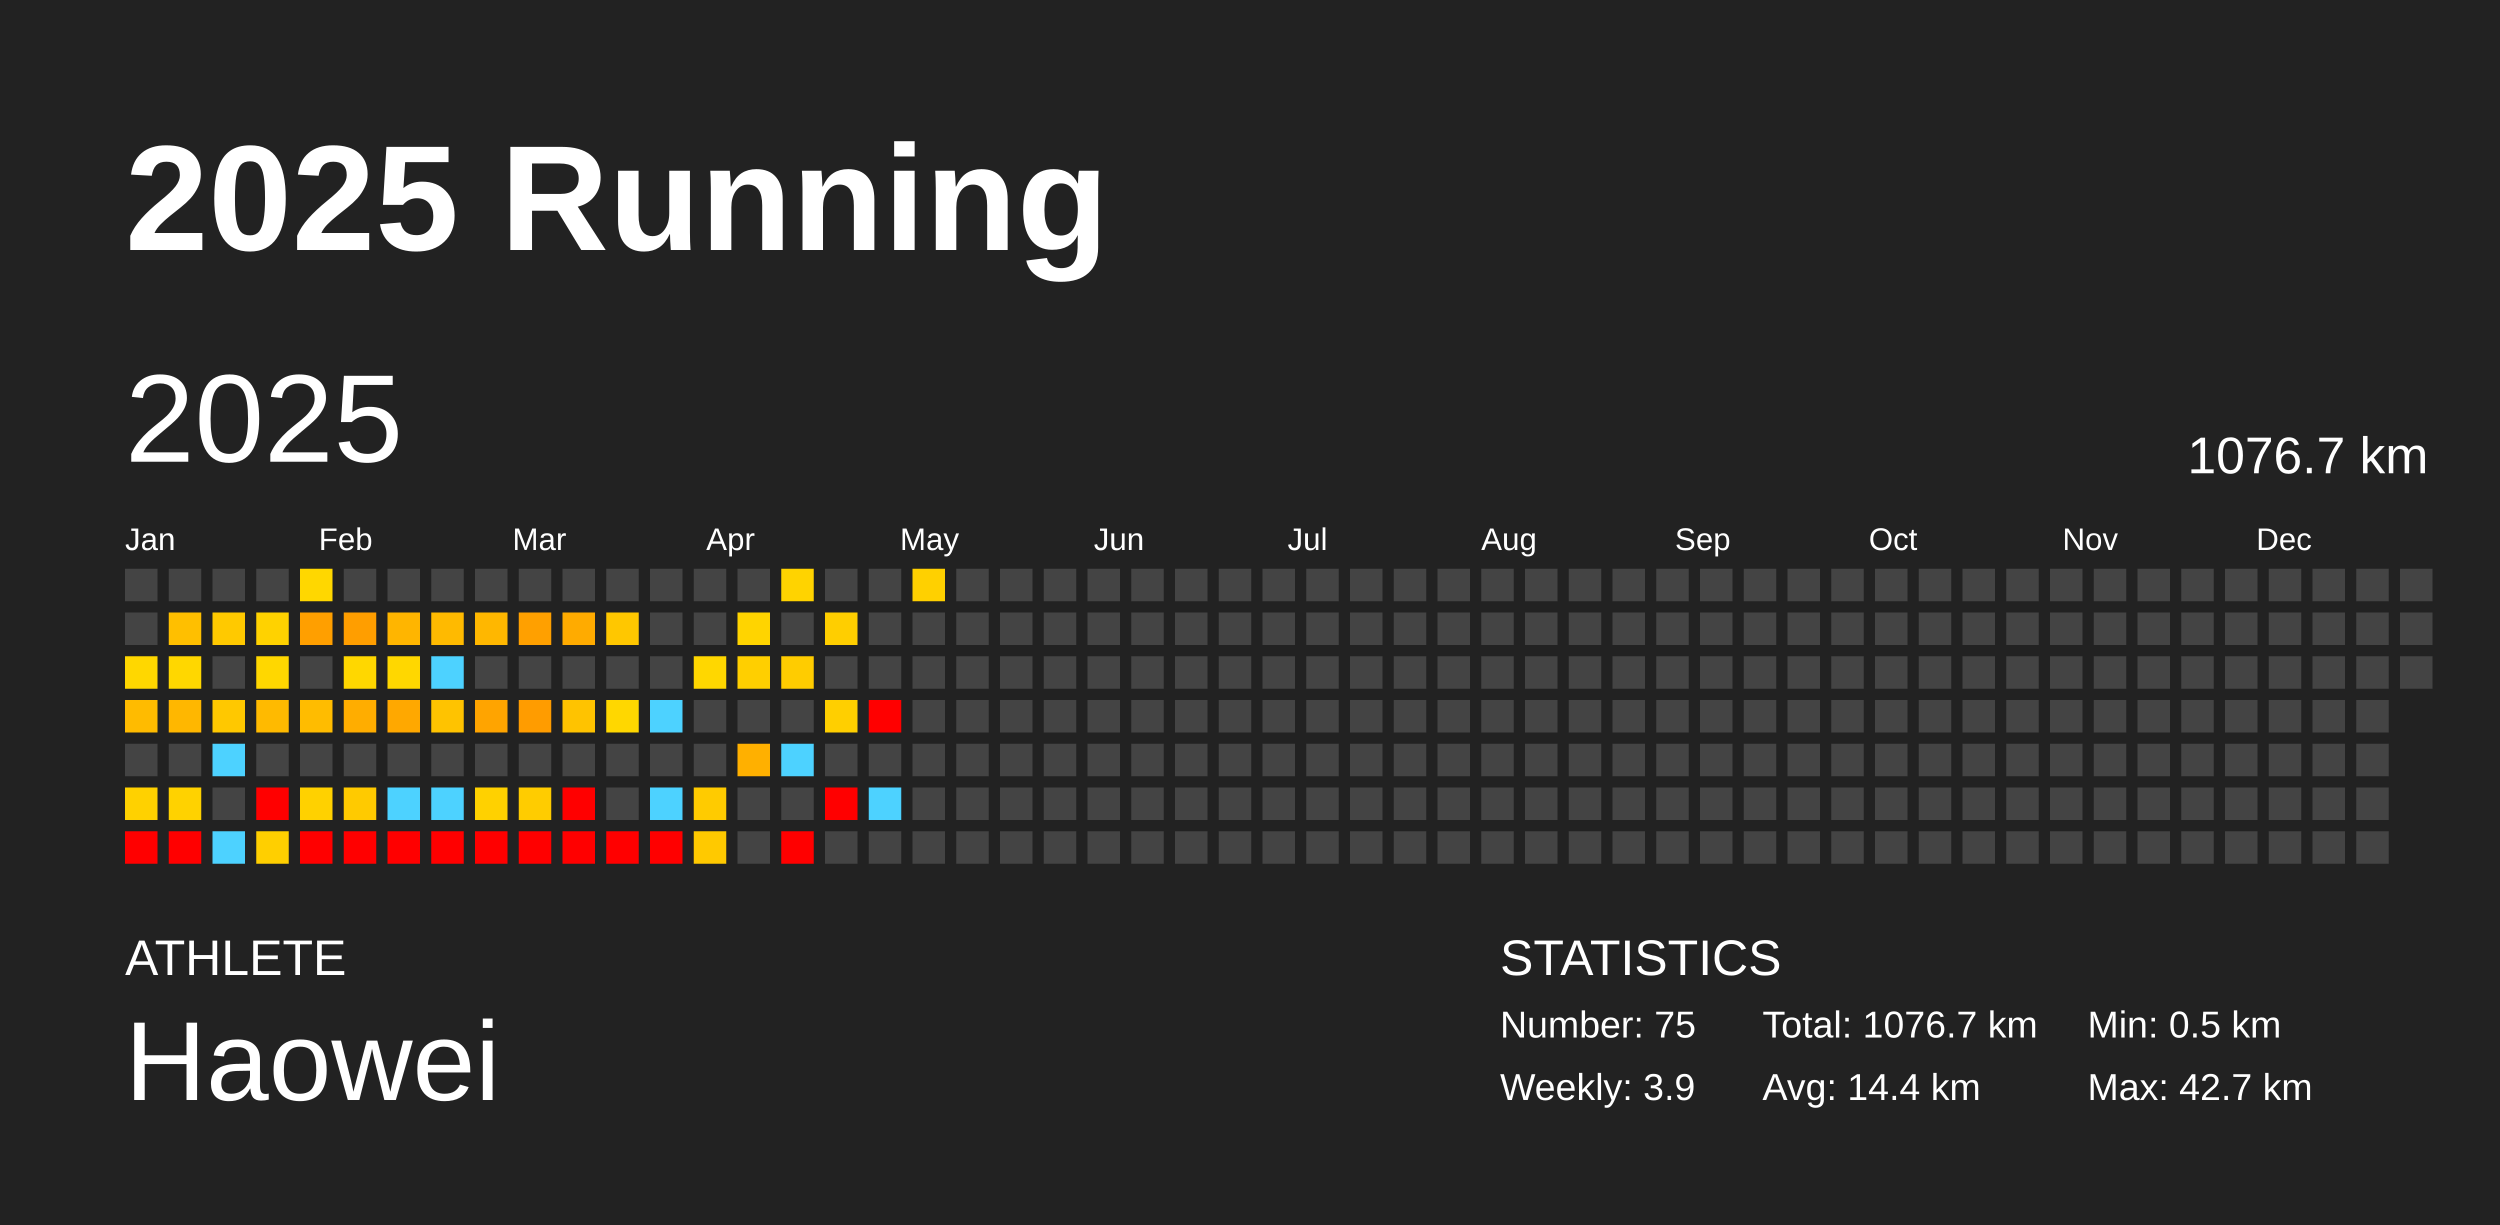
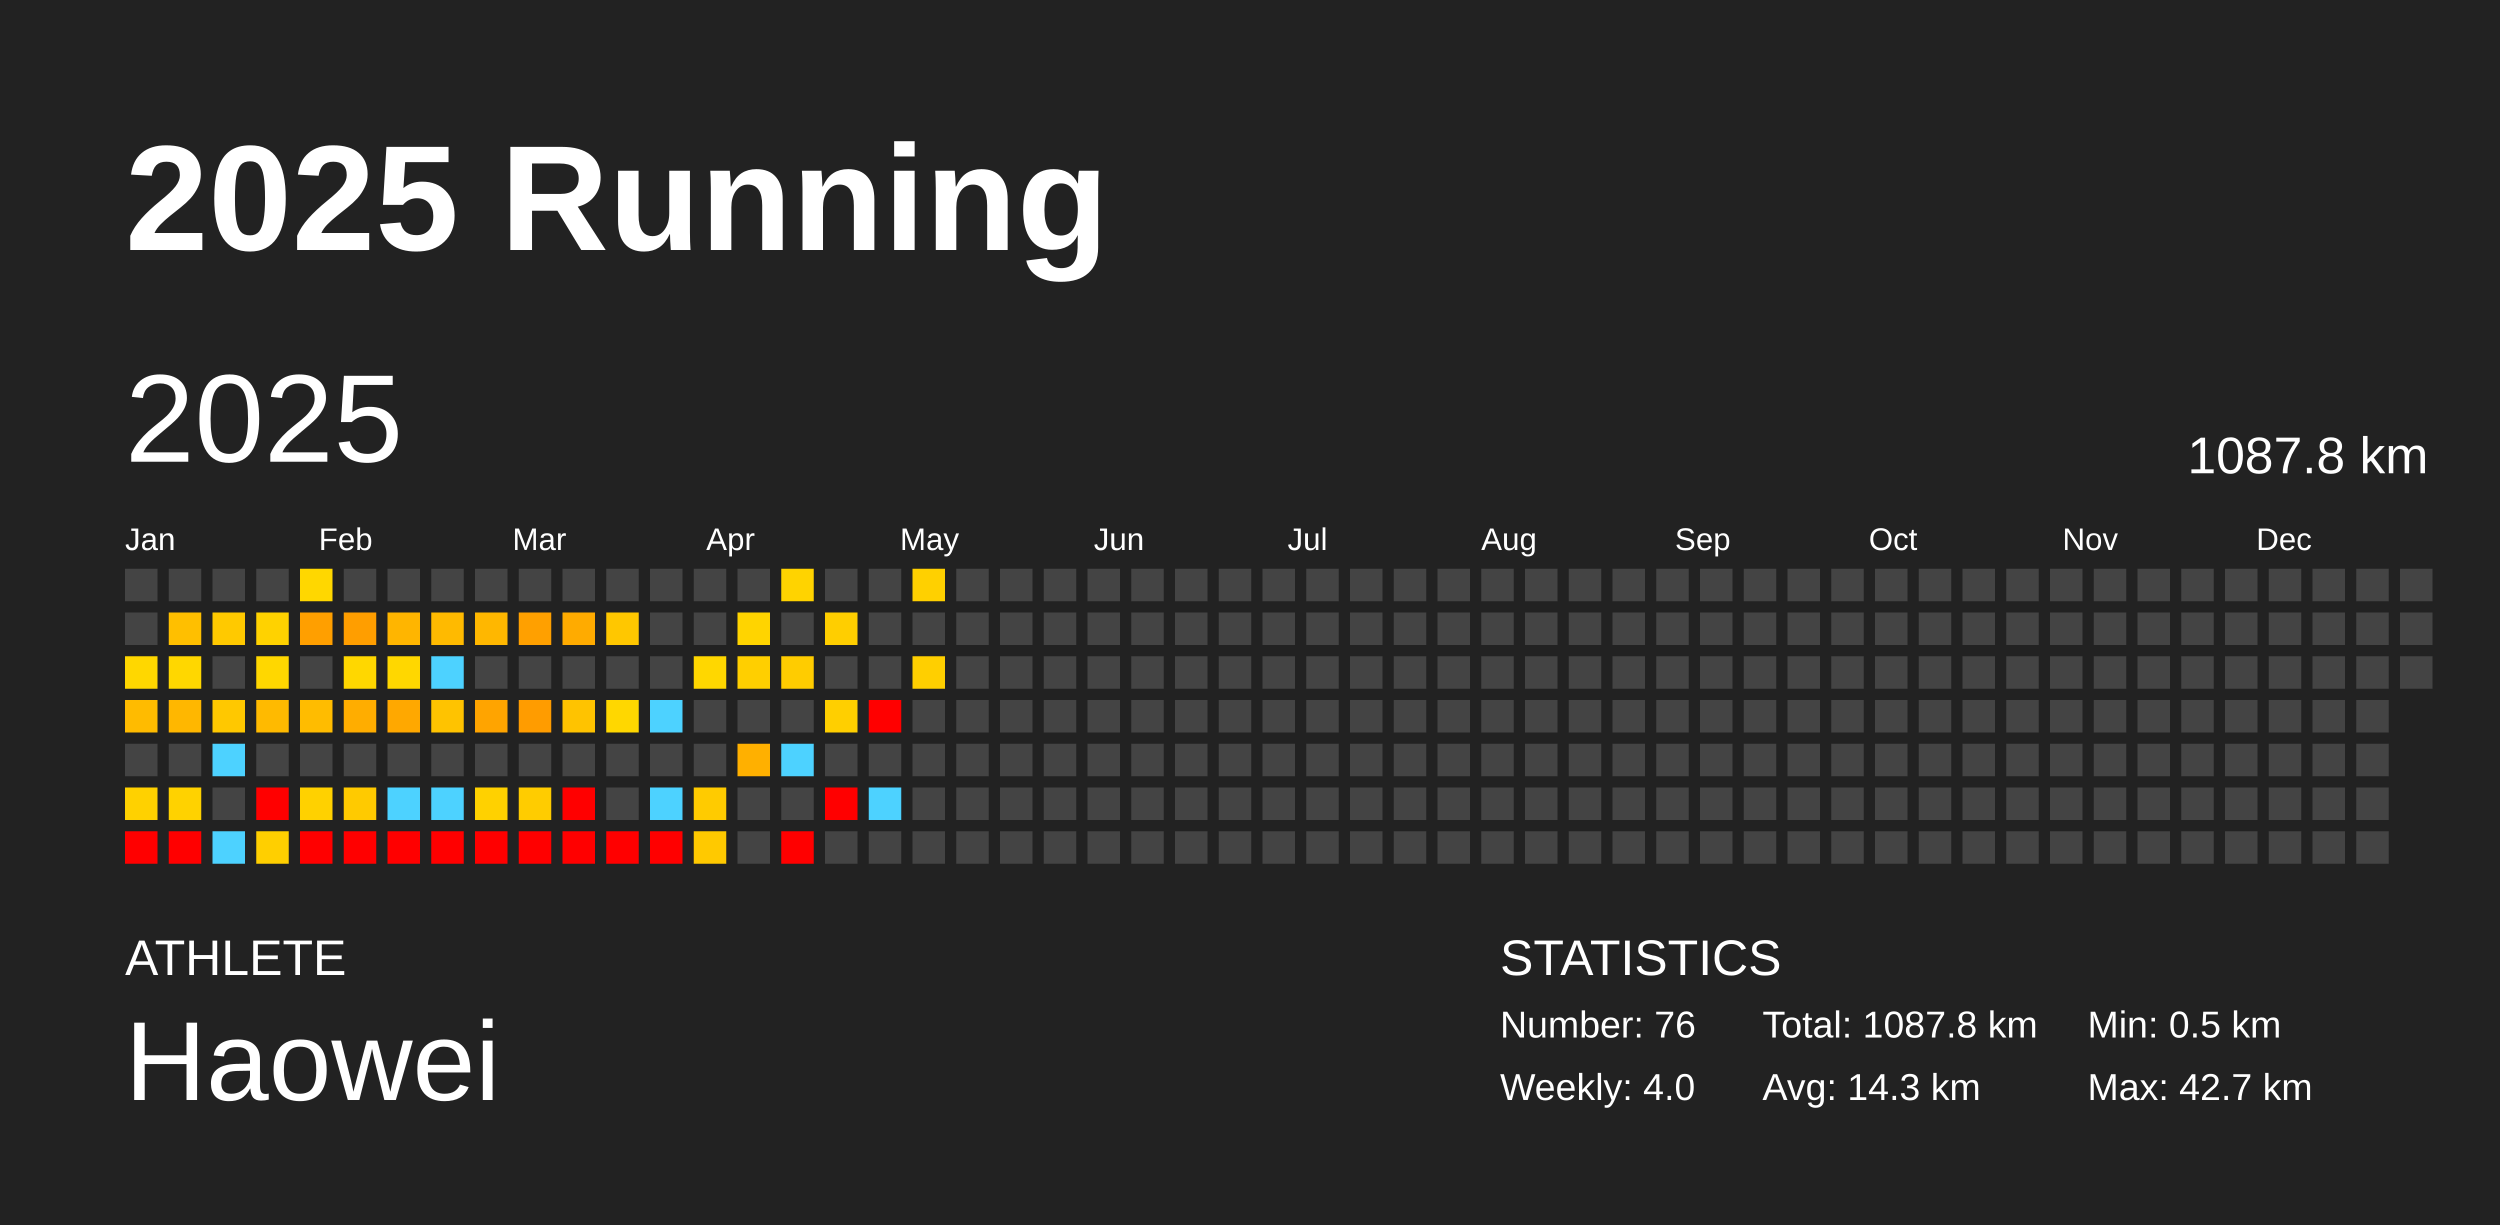
<svg xmlns="http://www.w3.org/2000/svg" baseProfile="full" height="98mm" version="1.1" viewBox="0,0,200,98" width="200mm">
  <defs />
  <rect fill="#222222" height="98" width="200" x="0" y="0" />
  <text fill="#FFFFFF" style="font-size:12px; font-family:Arial; font-weight:bold;" x="10" y="20">2025 Running</text>
  <text fill="#FFFFFF" style="font-size:4px; font-family:Arial" x="10" y="78">ATHLETE</text>
  <text fill="#FFFFFF" style="font-size:9px; font-family:Arial" x="10" y="88">Haowei</text>
  <text fill="#FFFFFF" style="font-size:4px; font-family:Arial" x="120" y="78">STATISTICS</text>
-   <text fill="#FFFFFF" style="font-size:3px; font-family:Arial" x="120" y="83">Number: 75</text>
-   <text fill="#FFFFFF" style="font-size:3px; font-family:Arial" x="120" y="88">Weekly: 3.9</text>
-   <text fill="#FFFFFF" style="font-size:3px; font-family:Arial" x="141" y="83">Total: 1076.7 km</text>
-   <text fill="#FFFFFF" style="font-size:3px; font-family:Arial" x="141" y="88">Avg: 14.4 km</text>
+   <text fill="#FFFFFF" style="font-size:3px; font-family:Arial" x="120" y="83">Number: 76</text>
+   <text fill="#FFFFFF" style="font-size:3px; font-family:Arial" x="120" y="88">Weekly: 4.0</text>
+   <text fill="#FFFFFF" style="font-size:3px; font-family:Arial" x="141" y="83">Total: 1087.8 km</text>
+   <text fill="#FFFFFF" style="font-size:3px; font-family:Arial" x="141" y="88">Avg: 14.3 km</text>
  <text fill="#FFFFFF" style="font-size:3px; font-family:Arial" x="167" y="83">Min: 0.5 km</text>
  <text fill="#FFFFFF" style="font-size:3px; font-family:Arial" x="167" y="88">Max: 42.7 km</text>
  <text dominant-baseline="hanging" fill="#FFFFFF" style="font-size:10.0px; font-family:Arial;" x="10" y="30">2025</text>
-   <text dominant-baseline="hanging" fill="#FFFFFF" style="font-size:4.125px; font-family:Arial;" x="175" y="35">1076.7 km</text>
+   <text dominant-baseline="hanging" fill="#FFFFFF" style="font-size:4.125px; font-family:Arial;" x="175" y="35">1087.8 km</text>
  <text fill="#FFFFFF" style="font-size:2.5px; font-family:Arial" x="10.0" y="44">Jan</text>
  <text fill="#FFFFFF" style="font-size:2.5px; font-family:Arial" x="25.5" y="44">Feb</text>
  <text fill="#FFFFFF" style="font-size:2.5px; font-family:Arial" x="41.0" y="44">Mar</text>
  <text fill="#FFFFFF" style="font-size:2.5px; font-family:Arial" x="56.5" y="44">Apr</text>
  <text fill="#FFFFFF" style="font-size:2.5px; font-family:Arial" x="72.0" y="44">May</text>
  <text fill="#FFFFFF" style="font-size:2.5px; font-family:Arial" x="87.5" y="44">Jun</text>
  <text fill="#FFFFFF" style="font-size:2.5px; font-family:Arial" x="103.0" y="44">Jul</text>
  <text fill="#FFFFFF" style="font-size:2.5px; font-family:Arial" x="118.5" y="44">Aug</text>
  <text fill="#FFFFFF" style="font-size:2.5px; font-family:Arial" x="134.0" y="44">Sep</text>
  <text fill="#FFFFFF" style="font-size:2.5px; font-family:Arial" x="149.5" y="44">Oct</text>
  <text fill="#FFFFFF" style="font-size:2.5px; font-family:Arial" x="165.0" y="44">Nov</text>
  <text fill="#FFFFFF" style="font-size:2.5px; font-family:Arial" x="180.5" y="44">Dec</text>
  <rect fill="#444444" height="2.6" width="2.6" x="10.0" y="45.5" />
  <rect fill="#444444" height="2.6" width="2.6" x="10.0" y="49.0" />
  <rect fill="#ffd700" height="2.6" width="2.6" x="10.0" y="52.5" />
  <rect fill="#ffbb00" height="2.6" width="2.6" x="10.0" y="56.0" />
  <rect fill="#444444" height="2.6" width="2.6" x="10.0" y="59.5" />
  <rect fill="#ffd100" height="2.6" width="2.6" x="10.0" y="63.0" />
  <rect fill="red" height="2.6" width="2.6" x="10.0" y="66.5" />
  <rect fill="#444444" height="2.6" width="2.6" x="13.5" y="45.5" />
  <rect fill="#ffbf00" height="2.6" width="2.6" x="13.5" y="49.0" />
  <rect fill="#ffd700" height="2.6" width="2.6" x="13.5" y="52.5" />
  <rect fill="#ffb700" height="2.6" width="2.6" x="13.5" y="56.0" />
  <rect fill="#444444" height="2.6" width="2.6" x="13.5" y="59.5" />
  <rect fill="#ffd200" height="2.6" width="2.6" x="13.5" y="63.0" />
  <rect fill="red" height="2.6" width="2.6" x="13.5" y="66.5" />
  <rect fill="#444444" height="2.6" width="2.6" x="17.0" y="45.5" />
  <rect fill="#ffc900" height="2.6" width="2.6" x="17.0" y="49.0" />
  <rect fill="#444444" height="2.6" width="2.6" x="17.0" y="52.5" />
  <rect fill="#ffc800" height="2.6" width="2.6" x="17.0" y="56.0" />
  <rect fill="#4dd2ff" height="2.6" width="2.6" x="17.0" y="59.5" />
  <rect fill="#444444" height="2.6" width="2.6" x="17.0" y="63.0" />
  <rect fill="#4dd2ff" height="2.6" width="2.6" x="17.0" y="66.5" />
  <rect fill="#444444" height="2.6" width="2.6" x="20.5" y="45.5" />
  <rect fill="#ffd200" height="2.6" width="2.6" x="20.5" y="49.0" />
  <rect fill="#ffd700" height="2.6" width="2.6" x="20.5" y="52.5" />
  <rect fill="#ffba00" height="2.6" width="2.6" x="20.5" y="56.0" />
  <rect fill="#444444" height="2.6" width="2.6" x="20.5" y="59.5" />
  <rect fill="red" height="2.6" width="2.6" x="20.5" y="63.0" />
  <rect fill="#ffcf00" height="2.6" width="2.6" x="20.5" y="66.5" />
  <rect fill="#ffd700" height="2.6" width="2.6" x="24.0" y="45.5" />
  <rect fill="#ff9f00" height="2.6" width="2.6" x="24.0" y="49.0" />
  <rect fill="#444444" height="2.6" width="2.6" x="24.0" y="52.5" />
  <rect fill="#ffbc00" height="2.6" width="2.6" x="24.0" y="56.0" />
  <rect fill="#444444" height="2.6" width="2.6" x="24.0" y="59.5" />
  <rect fill="#ffd100" height="2.6" width="2.6" x="24.0" y="63.0" />
  <rect fill="red" height="2.6" width="2.6" x="24.0" y="66.5" />
  <rect fill="#444444" height="2.6" width="2.6" x="27.5" y="45.5" />
  <rect fill="#ff9e00" height="2.6" width="2.6" x="27.5" y="49.0" />
  <rect fill="#ffd700" height="2.6" width="2.6" x="27.5" y="52.5" />
  <rect fill="#ffad00" height="2.6" width="2.6" x="27.5" y="56.0" />
  <rect fill="#444444" height="2.6" width="2.6" x="27.5" y="59.5" />
  <rect fill="#ffca00" height="2.6" width="2.6" x="27.5" y="63.0" />
  <rect fill="red" height="2.6" width="2.6" x="27.5" y="66.5" />
  <rect fill="#444444" height="2.6" width="2.6" x="31.0" y="45.5" />
  <rect fill="#ffb500" height="2.6" width="2.6" x="31.0" y="49.0" />
  <rect fill="#ffd700" height="2.6" width="2.6" x="31.0" y="52.5" />
  <rect fill="#ffa800" height="2.6" width="2.6" x="31.0" y="56.0" />
  <rect fill="#444444" height="2.6" width="2.6" x="31.0" y="59.5" />
  <rect fill="#4dd2ff" height="2.6" width="2.6" x="31.0" y="63.0" />
  <rect fill="red" height="2.6" width="2.6" x="31.0" y="66.5" />
  <rect fill="#444444" height="2.6" width="2.6" x="34.5" y="45.5" />
  <rect fill="#ffba00" height="2.6" width="2.6" x="34.5" y="49.0" />
  <rect fill="#4dd2ff" height="2.6" width="2.6" x="34.5" y="52.5" />
  <rect fill="#ffc300" height="2.6" width="2.6" x="34.5" y="56.0" />
  <rect fill="#444444" height="2.6" width="2.6" x="34.5" y="59.5" />
  <rect fill="#4dd2ff" height="2.6" width="2.6" x="34.5" y="63.0" />
  <rect fill="red" height="2.6" width="2.6" x="34.5" y="66.5" />
  <rect fill="#444444" height="2.6" width="2.6" x="38.0" y="45.5" />
  <rect fill="#ffb700" height="2.6" width="2.6" x="38.0" y="49.0" />
  <rect fill="#444444" height="2.6" width="2.6" x="38.0" y="52.5" />
  <rect fill="#ffa400" height="2.6" width="2.6" x="38.0" y="56.0" />
  <rect fill="#444444" height="2.6" width="2.6" x="38.0" y="59.5" />
  <rect fill="#ffd100" height="2.6" width="2.6" x="38.0" y="63.0" />
  <rect fill="red" height="2.6" width="2.6" x="38.0" y="66.5" />
  <rect fill="#444444" height="2.6" width="2.6" x="41.5" y="45.5" />
  <rect fill="#ffa000" height="2.6" width="2.6" x="41.5" y="49.0" />
  <rect fill="#444444" height="2.6" width="2.6" x="41.5" y="52.5" />
  <rect fill="#ff9c00" height="2.6" width="2.6" x="41.5" y="56.0" />
  <rect fill="#444444" height="2.6" width="2.6" x="41.5" y="59.5" />
  <rect fill="#ffcc00" height="2.6" width="2.6" x="41.5" y="63.0" />
  <rect fill="red" height="2.6" width="2.6" x="41.5" y="66.5" />
  <rect fill="#444444" height="2.6" width="2.6" x="45.0" y="45.5" />
  <rect fill="#ffab00" height="2.6" width="2.6" x="45.0" y="49.0" />
  <rect fill="#444444" height="2.6" width="2.6" x="45.0" y="52.5" />
  <rect fill="#ffc300" height="2.6" width="2.6" x="45.0" y="56.0" />
  <rect fill="#444444" height="2.6" width="2.6" x="45.0" y="59.5" />
  <rect fill="red" height="2.6" width="2.6" x="45.0" y="63.0" />
  <rect fill="red" height="2.6" width="2.6" x="45.0" y="66.5" />
  <rect fill="#444444" height="2.6" width="2.6" x="48.5" y="45.5" />
  <rect fill="#ffc700" height="2.6" width="2.6" x="48.5" y="49.0" />
  <rect fill="#444444" height="2.6" width="2.6" x="48.5" y="52.5" />
  <rect fill="#ffd700" height="2.6" width="2.6" x="48.5" y="56.0" />
  <rect fill="#444444" height="2.6" width="2.6" x="48.5" y="59.5" />
  <rect fill="#444444" height="2.6" width="2.6" x="48.5" y="63.0" />
  <rect fill="red" height="2.6" width="2.6" x="48.5" y="66.5" />
  <rect fill="#444444" height="2.6" width="2.6" x="52.0" y="45.5" />
  <rect fill="#444444" height="2.6" width="2.6" x="52.0" y="49.0" />
  <rect fill="#444444" height="2.6" width="2.6" x="52.0" y="52.5" />
  <rect fill="#4dd2ff" height="2.6" width="2.6" x="52.0" y="56.0" />
  <rect fill="#444444" height="2.6" width="2.6" x="52.0" y="59.5" />
  <rect fill="#4dd2ff" height="2.6" width="2.6" x="52.0" y="63.0" />
  <rect fill="red" height="2.6" width="2.6" x="52.0" y="66.5" />
  <rect fill="#444444" height="2.6" width="2.6" x="55.5" y="45.5" />
  <rect fill="#444444" height="2.6" width="2.6" x="55.5" y="49.0" />
  <rect fill="#ffd700" height="2.6" width="2.6" x="55.5" y="52.5" />
  <rect fill="#444444" height="2.6" width="2.6" x="55.5" y="56.0" />
  <rect fill="#444444" height="2.6" width="2.6" x="55.5" y="59.5" />
  <rect fill="#ffcb00" height="2.6" width="2.6" x="55.5" y="63.0" />
  <rect fill="#ffc900" height="2.6" width="2.6" x="55.5" y="66.5" />
  <rect fill="#444444" height="2.6" width="2.6" x="59.0" y="45.5" />
  <rect fill="#ffd400" height="2.6" width="2.6" x="59.0" y="49.0" />
  <rect fill="#ffcf00" height="2.6" width="2.6" x="59.0" y="52.5" />
  <rect fill="#444444" height="2.6" width="2.6" x="59.0" y="56.0" />
  <rect fill="#ffb000" height="2.6" width="2.6" x="59.0" y="59.5" />
  <rect fill="#444444" height="2.6" width="2.6" x="59.0" y="63.0" />
  <rect fill="#444444" height="2.6" width="2.6" x="59.0" y="66.5" />
  <rect fill="#ffd300" height="2.6" width="2.6" x="62.5" y="45.5" />
  <rect fill="#444444" height="2.6" width="2.6" x="62.5" y="49.0" />
  <rect fill="#ffcc00" height="2.6" width="2.6" x="62.5" y="52.5" />
  <rect fill="#444444" height="2.6" width="2.6" x="62.5" y="56.0" />
  <rect fill="#4dd2ff" height="2.6" width="2.6" x="62.5" y="59.5" />
  <rect fill="#444444" height="2.6" width="2.6" x="62.5" y="63.0" />
  <rect fill="red" height="2.6" width="2.6" x="62.5" y="66.5" />
  <rect fill="#444444" height="2.6" width="2.6" x="66.0" y="45.5" />
  <rect fill="#ffce00" height="2.6" width="2.6" x="66.0" y="49.0" />
  <rect fill="#444444" height="2.6" width="2.6" x="66.0" y="52.5" />
  <rect fill="#ffcf00" height="2.6" width="2.6" x="66.0" y="56.0" />
  <rect fill="#444444" height="2.6" width="2.6" x="66.0" y="59.5" />
  <rect fill="red" height="2.6" width="2.6" x="66.0" y="63.0" />
  <rect fill="#444444" height="2.6" width="2.6" x="66.0" y="66.5" />
  <rect fill="#444444" height="2.6" width="2.6" x="69.5" y="45.5" />
  <rect fill="#444444" height="2.6" width="2.6" x="69.5" y="49.0" />
  <rect fill="#444444" height="2.6" width="2.6" x="69.5" y="52.5" />
  <rect fill="red" height="2.6" width="2.6" x="69.5" y="56.0" />
  <rect fill="#444444" height="2.6" width="2.6" x="69.5" y="59.5" />
  <rect fill="#4dd2ff" height="2.6" width="2.6" x="69.5" y="63.0" />
  <rect fill="#444444" height="2.6" width="2.6" x="69.5" y="66.5" />
  <rect fill="#ffd000" height="2.6" width="2.6" x="73.0" y="45.5" />
  <rect fill="#444444" height="2.6" width="2.6" x="73.0" y="49.0" />
-   <rect fill="#444444" height="2.6" width="2.6" x="73.0" y="52.5" />
+   <rect fill="#ffcf00" height="2.6" width="2.6" x="73.0" y="52.5" />
  <rect fill="#444444" height="2.6" width="2.6" x="73.0" y="56.0" />
  <rect fill="#444444" height="2.6" width="2.6" x="73.0" y="59.5" />
  <rect fill="#444444" height="2.6" width="2.6" x="73.0" y="63.0" />
  <rect fill="#444444" height="2.6" width="2.6" x="73.0" y="66.5" />
  <rect fill="#444444" height="2.6" width="2.6" x="76.5" y="45.5" />
  <rect fill="#444444" height="2.6" width="2.6" x="76.5" y="49.0" />
  <rect fill="#444444" height="2.6" width="2.6" x="76.5" y="52.5" />
  <rect fill="#444444" height="2.6" width="2.6" x="76.5" y="56.0" />
  <rect fill="#444444" height="2.6" width="2.6" x="76.5" y="59.5" />
  <rect fill="#444444" height="2.6" width="2.6" x="76.5" y="63.0" />
  <rect fill="#444444" height="2.6" width="2.6" x="76.5" y="66.5" />
  <rect fill="#444444" height="2.6" width="2.6" x="80.0" y="45.5" />
  <rect fill="#444444" height="2.6" width="2.6" x="80.0" y="49.0" />
  <rect fill="#444444" height="2.6" width="2.6" x="80.0" y="52.5" />
  <rect fill="#444444" height="2.6" width="2.6" x="80.0" y="56.0" />
  <rect fill="#444444" height="2.6" width="2.6" x="80.0" y="59.5" />
  <rect fill="#444444" height="2.6" width="2.6" x="80.0" y="63.0" />
  <rect fill="#444444" height="2.6" width="2.6" x="80.0" y="66.5" />
  <rect fill="#444444" height="2.6" width="2.6" x="83.5" y="45.5" />
  <rect fill="#444444" height="2.6" width="2.6" x="83.5" y="49.0" />
  <rect fill="#444444" height="2.6" width="2.6" x="83.5" y="52.5" />
  <rect fill="#444444" height="2.6" width="2.6" x="83.5" y="56.0" />
  <rect fill="#444444" height="2.6" width="2.6" x="83.5" y="59.5" />
  <rect fill="#444444" height="2.6" width="2.6" x="83.5" y="63.0" />
  <rect fill="#444444" height="2.6" width="2.6" x="83.5" y="66.5" />
  <rect fill="#444444" height="2.6" width="2.6" x="87.0" y="45.5" />
  <rect fill="#444444" height="2.6" width="2.6" x="87.0" y="49.0" />
  <rect fill="#444444" height="2.6" width="2.6" x="87.0" y="52.5" />
  <rect fill="#444444" height="2.6" width="2.6" x="87.0" y="56.0" />
  <rect fill="#444444" height="2.6" width="2.6" x="87.0" y="59.5" />
  <rect fill="#444444" height="2.6" width="2.6" x="87.0" y="63.0" />
  <rect fill="#444444" height="2.6" width="2.6" x="87.0" y="66.5" />
  <rect fill="#444444" height="2.6" width="2.6" x="90.5" y="45.5" />
  <rect fill="#444444" height="2.6" width="2.6" x="90.5" y="49.0" />
  <rect fill="#444444" height="2.6" width="2.6" x="90.5" y="52.5" />
  <rect fill="#444444" height="2.6" width="2.6" x="90.5" y="56.0" />
  <rect fill="#444444" height="2.6" width="2.6" x="90.5" y="59.5" />
  <rect fill="#444444" height="2.6" width="2.6" x="90.5" y="63.0" />
  <rect fill="#444444" height="2.6" width="2.6" x="90.5" y="66.5" />
  <rect fill="#444444" height="2.6" width="2.6" x="94.0" y="45.5" />
  <rect fill="#444444" height="2.6" width="2.6" x="94.0" y="49.0" />
  <rect fill="#444444" height="2.6" width="2.6" x="94.0" y="52.5" />
  <rect fill="#444444" height="2.6" width="2.6" x="94.0" y="56.0" />
  <rect fill="#444444" height="2.6" width="2.6" x="94.0" y="59.5" />
  <rect fill="#444444" height="2.6" width="2.6" x="94.0" y="63.0" />
  <rect fill="#444444" height="2.6" width="2.6" x="94.0" y="66.5" />
  <rect fill="#444444" height="2.6" width="2.6" x="97.5" y="45.5" />
  <rect fill="#444444" height="2.6" width="2.6" x="97.5" y="49.0" />
  <rect fill="#444444" height="2.6" width="2.6" x="97.5" y="52.5" />
  <rect fill="#444444" height="2.6" width="2.6" x="97.5" y="56.0" />
  <rect fill="#444444" height="2.6" width="2.6" x="97.5" y="59.5" />
  <rect fill="#444444" height="2.6" width="2.6" x="97.5" y="63.0" />
  <rect fill="#444444" height="2.6" width="2.6" x="97.5" y="66.5" />
  <rect fill="#444444" height="2.6" width="2.6" x="101.0" y="45.5" />
  <rect fill="#444444" height="2.6" width="2.6" x="101.0" y="49.0" />
  <rect fill="#444444" height="2.6" width="2.6" x="101.0" y="52.5" />
  <rect fill="#444444" height="2.6" width="2.6" x="101.0" y="56.0" />
  <rect fill="#444444" height="2.6" width="2.6" x="101.0" y="59.5" />
  <rect fill="#444444" height="2.6" width="2.6" x="101.0" y="63.0" />
  <rect fill="#444444" height="2.6" width="2.6" x="101.0" y="66.5" />
  <rect fill="#444444" height="2.6" width="2.6" x="104.5" y="45.5" />
  <rect fill="#444444" height="2.6" width="2.6" x="104.5" y="49.0" />
  <rect fill="#444444" height="2.6" width="2.6" x="104.5" y="52.5" />
  <rect fill="#444444" height="2.6" width="2.6" x="104.5" y="56.0" />
  <rect fill="#444444" height="2.6" width="2.6" x="104.5" y="59.5" />
  <rect fill="#444444" height="2.6" width="2.6" x="104.5" y="63.0" />
  <rect fill="#444444" height="2.6" width="2.6" x="104.5" y="66.5" />
  <rect fill="#444444" height="2.6" width="2.6" x="108.0" y="45.5" />
  <rect fill="#444444" height="2.6" width="2.6" x="108.0" y="49.0" />
  <rect fill="#444444" height="2.6" width="2.6" x="108.0" y="52.5" />
  <rect fill="#444444" height="2.6" width="2.6" x="108.0" y="56.0" />
  <rect fill="#444444" height="2.6" width="2.6" x="108.0" y="59.5" />
  <rect fill="#444444" height="2.6" width="2.6" x="108.0" y="63.0" />
  <rect fill="#444444" height="2.6" width="2.6" x="108.0" y="66.5" />
  <rect fill="#444444" height="2.6" width="2.6" x="111.5" y="45.5" />
  <rect fill="#444444" height="2.6" width="2.6" x="111.5" y="49.0" />
  <rect fill="#444444" height="2.6" width="2.6" x="111.5" y="52.5" />
  <rect fill="#444444" height="2.6" width="2.6" x="111.5" y="56.0" />
  <rect fill="#444444" height="2.6" width="2.6" x="111.5" y="59.5" />
  <rect fill="#444444" height="2.6" width="2.6" x="111.5" y="63.0" />
  <rect fill="#444444" height="2.6" width="2.6" x="111.5" y="66.5" />
  <rect fill="#444444" height="2.6" width="2.6" x="115.0" y="45.5" />
  <rect fill="#444444" height="2.6" width="2.6" x="115.0" y="49.0" />
  <rect fill="#444444" height="2.6" width="2.6" x="115.0" y="52.5" />
  <rect fill="#444444" height="2.6" width="2.6" x="115.0" y="56.0" />
  <rect fill="#444444" height="2.6" width="2.6" x="115.0" y="59.5" />
  <rect fill="#444444" height="2.6" width="2.6" x="115.0" y="63.0" />
  <rect fill="#444444" height="2.6" width="2.6" x="115.0" y="66.5" />
  <rect fill="#444444" height="2.6" width="2.6" x="118.5" y="45.5" />
  <rect fill="#444444" height="2.6" width="2.6" x="118.5" y="49.0" />
  <rect fill="#444444" height="2.6" width="2.6" x="118.5" y="52.5" />
  <rect fill="#444444" height="2.6" width="2.6" x="118.5" y="56.0" />
  <rect fill="#444444" height="2.6" width="2.6" x="118.5" y="59.5" />
  <rect fill="#444444" height="2.6" width="2.6" x="118.5" y="63.0" />
  <rect fill="#444444" height="2.6" width="2.6" x="118.5" y="66.5" />
  <rect fill="#444444" height="2.6" width="2.6" x="122.0" y="45.5" />
  <rect fill="#444444" height="2.6" width="2.6" x="122.0" y="49.0" />
  <rect fill="#444444" height="2.6" width="2.6" x="122.0" y="52.5" />
  <rect fill="#444444" height="2.6" width="2.6" x="122.0" y="56.0" />
  <rect fill="#444444" height="2.6" width="2.6" x="122.0" y="59.5" />
  <rect fill="#444444" height="2.6" width="2.6" x="122.0" y="63.0" />
  <rect fill="#444444" height="2.6" width="2.6" x="122.0" y="66.5" />
  <rect fill="#444444" height="2.6" width="2.6" x="125.5" y="45.5" />
  <rect fill="#444444" height="2.6" width="2.6" x="125.5" y="49.0" />
  <rect fill="#444444" height="2.6" width="2.6" x="125.5" y="52.5" />
  <rect fill="#444444" height="2.6" width="2.6" x="125.5" y="56.0" />
  <rect fill="#444444" height="2.6" width="2.6" x="125.5" y="59.5" />
  <rect fill="#444444" height="2.6" width="2.6" x="125.5" y="63.0" />
  <rect fill="#444444" height="2.6" width="2.6" x="125.5" y="66.5" />
  <rect fill="#444444" height="2.6" width="2.6" x="129.0" y="45.5" />
  <rect fill="#444444" height="2.6" width="2.6" x="129.0" y="49.0" />
  <rect fill="#444444" height="2.6" width="2.6" x="129.0" y="52.5" />
  <rect fill="#444444" height="2.6" width="2.6" x="129.0" y="56.0" />
  <rect fill="#444444" height="2.6" width="2.6" x="129.0" y="59.5" />
  <rect fill="#444444" height="2.6" width="2.6" x="129.0" y="63.0" />
  <rect fill="#444444" height="2.6" width="2.6" x="129.0" y="66.5" />
  <rect fill="#444444" height="2.6" width="2.6" x="132.5" y="45.5" />
  <rect fill="#444444" height="2.6" width="2.6" x="132.5" y="49.0" />
  <rect fill="#444444" height="2.6" width="2.6" x="132.5" y="52.5" />
  <rect fill="#444444" height="2.6" width="2.6" x="132.5" y="56.0" />
  <rect fill="#444444" height="2.6" width="2.6" x="132.5" y="59.5" />
  <rect fill="#444444" height="2.6" width="2.6" x="132.5" y="63.0" />
  <rect fill="#444444" height="2.6" width="2.6" x="132.5" y="66.5" />
  <rect fill="#444444" height="2.6" width="2.6" x="136.0" y="45.5" />
  <rect fill="#444444" height="2.6" width="2.6" x="136.0" y="49.0" />
  <rect fill="#444444" height="2.6" width="2.6" x="136.0" y="52.5" />
  <rect fill="#444444" height="2.6" width="2.6" x="136.0" y="56.0" />
  <rect fill="#444444" height="2.6" width="2.6" x="136.0" y="59.5" />
  <rect fill="#444444" height="2.6" width="2.6" x="136.0" y="63.0" />
  <rect fill="#444444" height="2.6" width="2.6" x="136.0" y="66.5" />
  <rect fill="#444444" height="2.6" width="2.6" x="139.5" y="45.5" />
  <rect fill="#444444" height="2.6" width="2.6" x="139.5" y="49.0" />
  <rect fill="#444444" height="2.6" width="2.6" x="139.5" y="52.5" />
  <rect fill="#444444" height="2.6" width="2.6" x="139.5" y="56.0" />
  <rect fill="#444444" height="2.6" width="2.6" x="139.5" y="59.5" />
  <rect fill="#444444" height="2.6" width="2.6" x="139.5" y="63.0" />
  <rect fill="#444444" height="2.6" width="2.6" x="139.5" y="66.5" />
  <rect fill="#444444" height="2.6" width="2.6" x="143.0" y="45.5" />
  <rect fill="#444444" height="2.6" width="2.6" x="143.0" y="49.0" />
  <rect fill="#444444" height="2.6" width="2.6" x="143.0" y="52.5" />
  <rect fill="#444444" height="2.6" width="2.6" x="143.0" y="56.0" />
  <rect fill="#444444" height="2.6" width="2.6" x="143.0" y="59.5" />
  <rect fill="#444444" height="2.6" width="2.6" x="143.0" y="63.0" />
  <rect fill="#444444" height="2.6" width="2.6" x="143.0" y="66.5" />
  <rect fill="#444444" height="2.6" width="2.6" x="146.5" y="45.5" />
  <rect fill="#444444" height="2.6" width="2.6" x="146.5" y="49.0" />
  <rect fill="#444444" height="2.6" width="2.6" x="146.5" y="52.5" />
  <rect fill="#444444" height="2.6" width="2.6" x="146.5" y="56.0" />
  <rect fill="#444444" height="2.6" width="2.6" x="146.5" y="59.5" />
  <rect fill="#444444" height="2.6" width="2.6" x="146.5" y="63.0" />
  <rect fill="#444444" height="2.6" width="2.6" x="146.5" y="66.5" />
  <rect fill="#444444" height="2.6" width="2.6" x="150.0" y="45.5" />
  <rect fill="#444444" height="2.6" width="2.6" x="150.0" y="49.0" />
  <rect fill="#444444" height="2.6" width="2.6" x="150.0" y="52.5" />
  <rect fill="#444444" height="2.6" width="2.6" x="150.0" y="56.0" />
  <rect fill="#444444" height="2.6" width="2.6" x="150.0" y="59.5" />
  <rect fill="#444444" height="2.6" width="2.6" x="150.0" y="63.0" />
  <rect fill="#444444" height="2.6" width="2.6" x="150.0" y="66.5" />
  <rect fill="#444444" height="2.6" width="2.6" x="153.5" y="45.5" />
  <rect fill="#444444" height="2.6" width="2.6" x="153.5" y="49.0" />
  <rect fill="#444444" height="2.6" width="2.6" x="153.5" y="52.5" />
  <rect fill="#444444" height="2.6" width="2.6" x="153.5" y="56.0" />
  <rect fill="#444444" height="2.6" width="2.6" x="153.5" y="59.5" />
  <rect fill="#444444" height="2.6" width="2.6" x="153.5" y="63.0" />
  <rect fill="#444444" height="2.6" width="2.6" x="153.5" y="66.5" />
  <rect fill="#444444" height="2.6" width="2.6" x="157.0" y="45.5" />
  <rect fill="#444444" height="2.6" width="2.6" x="157.0" y="49.0" />
  <rect fill="#444444" height="2.6" width="2.6" x="157.0" y="52.5" />
  <rect fill="#444444" height="2.6" width="2.6" x="157.0" y="56.0" />
  <rect fill="#444444" height="2.6" width="2.6" x="157.0" y="59.5" />
  <rect fill="#444444" height="2.6" width="2.6" x="157.0" y="63.0" />
  <rect fill="#444444" height="2.6" width="2.6" x="157.0" y="66.5" />
  <rect fill="#444444" height="2.6" width="2.6" x="160.5" y="45.5" />
  <rect fill="#444444" height="2.6" width="2.6" x="160.5" y="49.0" />
  <rect fill="#444444" height="2.6" width="2.6" x="160.5" y="52.5" />
  <rect fill="#444444" height="2.6" width="2.6" x="160.5" y="56.0" />
  <rect fill="#444444" height="2.6" width="2.6" x="160.5" y="59.5" />
  <rect fill="#444444" height="2.6" width="2.6" x="160.5" y="63.0" />
  <rect fill="#444444" height="2.6" width="2.6" x="160.5" y="66.5" />
  <rect fill="#444444" height="2.6" width="2.6" x="164.0" y="45.5" />
  <rect fill="#444444" height="2.6" width="2.6" x="164.0" y="49.0" />
  <rect fill="#444444" height="2.6" width="2.6" x="164.0" y="52.5" />
  <rect fill="#444444" height="2.6" width="2.6" x="164.0" y="56.0" />
  <rect fill="#444444" height="2.6" width="2.6" x="164.0" y="59.5" />
  <rect fill="#444444" height="2.6" width="2.6" x="164.0" y="63.0" />
  <rect fill="#444444" height="2.6" width="2.6" x="164.0" y="66.5" />
  <rect fill="#444444" height="2.6" width="2.6" x="167.5" y="45.5" />
  <rect fill="#444444" height="2.6" width="2.6" x="167.5" y="49.0" />
  <rect fill="#444444" height="2.6" width="2.6" x="167.5" y="52.5" />
  <rect fill="#444444" height="2.6" width="2.6" x="167.5" y="56.0" />
  <rect fill="#444444" height="2.6" width="2.6" x="167.5" y="59.5" />
  <rect fill="#444444" height="2.6" width="2.6" x="167.5" y="63.0" />
  <rect fill="#444444" height="2.6" width="2.6" x="167.5" y="66.5" />
  <rect fill="#444444" height="2.6" width="2.6" x="171.0" y="45.5" />
  <rect fill="#444444" height="2.6" width="2.6" x="171.0" y="49.0" />
  <rect fill="#444444" height="2.6" width="2.6" x="171.0" y="52.5" />
  <rect fill="#444444" height="2.6" width="2.6" x="171.0" y="56.0" />
  <rect fill="#444444" height="2.6" width="2.6" x="171.0" y="59.5" />
  <rect fill="#444444" height="2.6" width="2.6" x="171.0" y="63.0" />
  <rect fill="#444444" height="2.6" width="2.6" x="171.0" y="66.5" />
  <rect fill="#444444" height="2.6" width="2.6" x="174.5" y="45.5" />
  <rect fill="#444444" height="2.6" width="2.6" x="174.5" y="49.0" />
  <rect fill="#444444" height="2.6" width="2.6" x="174.5" y="52.5" />
  <rect fill="#444444" height="2.6" width="2.6" x="174.5" y="56.0" />
  <rect fill="#444444" height="2.6" width="2.6" x="174.5" y="59.5" />
  <rect fill="#444444" height="2.6" width="2.6" x="174.5" y="63.0" />
  <rect fill="#444444" height="2.6" width="2.6" x="174.5" y="66.5" />
  <rect fill="#444444" height="2.6" width="2.6" x="178.0" y="45.5" />
  <rect fill="#444444" height="2.6" width="2.6" x="178.0" y="49.0" />
  <rect fill="#444444" height="2.6" width="2.6" x="178.0" y="52.5" />
  <rect fill="#444444" height="2.6" width="2.6" x="178.0" y="56.0" />
  <rect fill="#444444" height="2.6" width="2.6" x="178.0" y="59.5" />
  <rect fill="#444444" height="2.6" width="2.6" x="178.0" y="63.0" />
  <rect fill="#444444" height="2.6" width="2.6" x="178.0" y="66.5" />
  <rect fill="#444444" height="2.6" width="2.6" x="181.5" y="45.5" />
  <rect fill="#444444" height="2.6" width="2.6" x="181.5" y="49.0" />
  <rect fill="#444444" height="2.6" width="2.6" x="181.5" y="52.5" />
  <rect fill="#444444" height="2.6" width="2.6" x="181.5" y="56.0" />
  <rect fill="#444444" height="2.6" width="2.6" x="181.5" y="59.5" />
  <rect fill="#444444" height="2.6" width="2.6" x="181.5" y="63.0" />
  <rect fill="#444444" height="2.6" width="2.6" x="181.5" y="66.5" />
  <rect fill="#444444" height="2.6" width="2.6" x="185.0" y="45.5" />
  <rect fill="#444444" height="2.6" width="2.6" x="185.0" y="49.0" />
  <rect fill="#444444" height="2.6" width="2.6" x="185.0" y="52.5" />
  <rect fill="#444444" height="2.6" width="2.6" x="185.0" y="56.0" />
  <rect fill="#444444" height="2.6" width="2.6" x="185.0" y="59.5" />
  <rect fill="#444444" height="2.6" width="2.6" x="185.0" y="63.0" />
  <rect fill="#444444" height="2.6" width="2.6" x="185.0" y="66.5" />
  <rect fill="#444444" height="2.6" width="2.6" x="188.5" y="45.5" />
  <rect fill="#444444" height="2.6" width="2.6" x="188.5" y="49.0" />
  <rect fill="#444444" height="2.6" width="2.6" x="188.5" y="52.5" />
  <rect fill="#444444" height="2.6" width="2.6" x="188.5" y="56.0" />
  <rect fill="#444444" height="2.6" width="2.6" x="188.5" y="59.5" />
  <rect fill="#444444" height="2.6" width="2.6" x="188.5" y="63.0" />
  <rect fill="#444444" height="2.6" width="2.6" x="188.5" y="66.5" />
  <rect fill="#444444" height="2.6" width="2.6" x="192.0" y="45.5" />
  <rect fill="#444444" height="2.6" width="2.6" x="192.0" y="49.0" />
  <rect fill="#444444" height="2.6" width="2.6" x="192.0" y="52.5" />
</svg>
